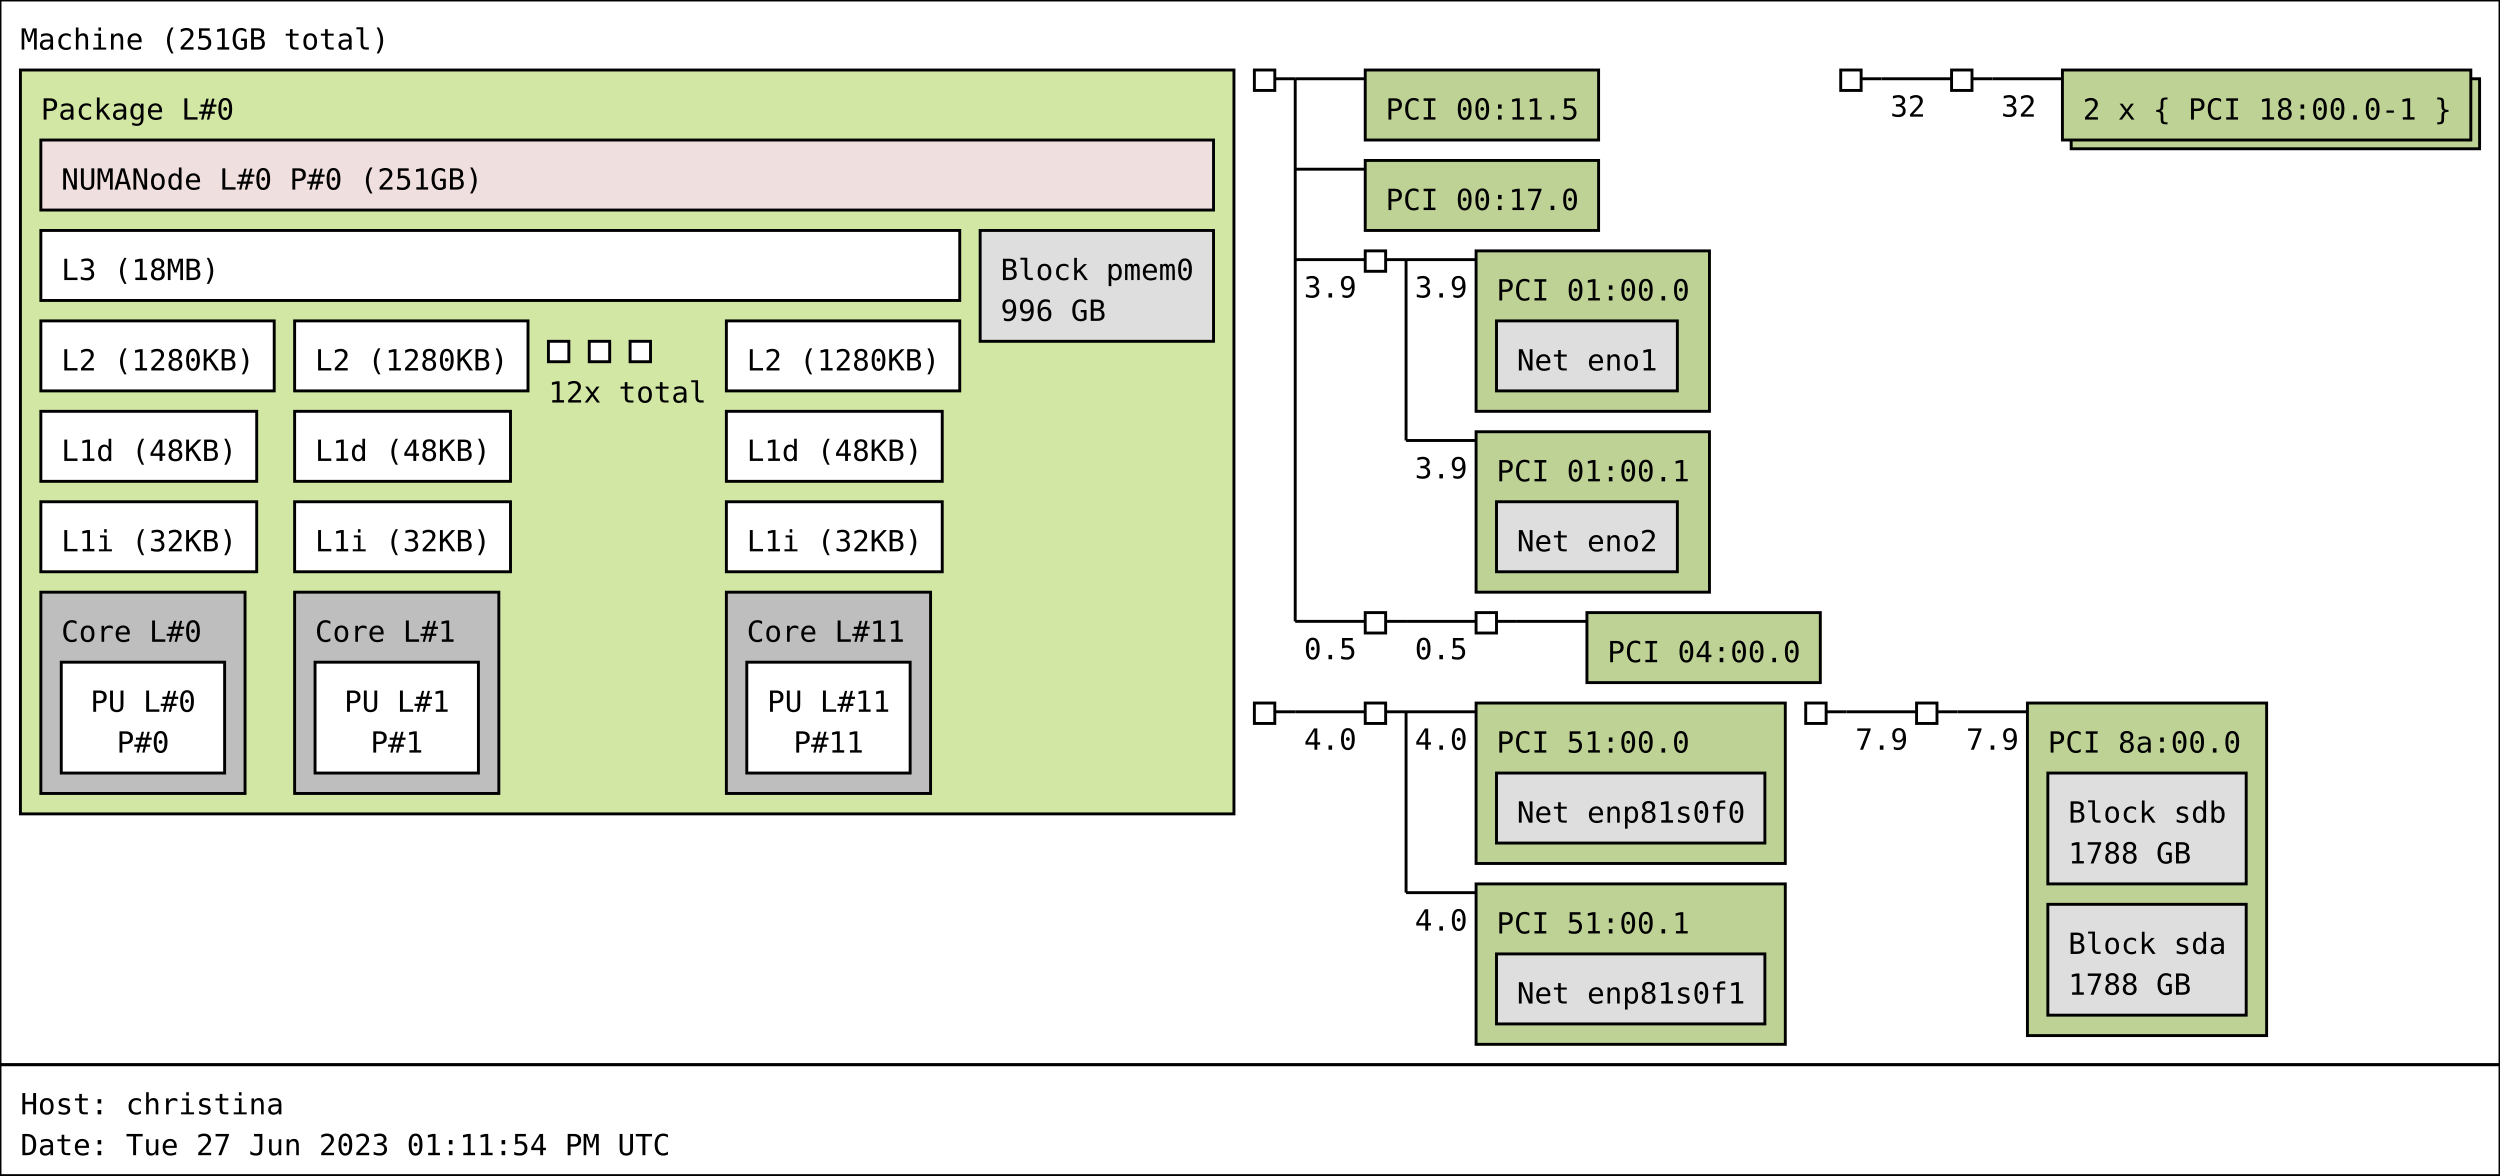
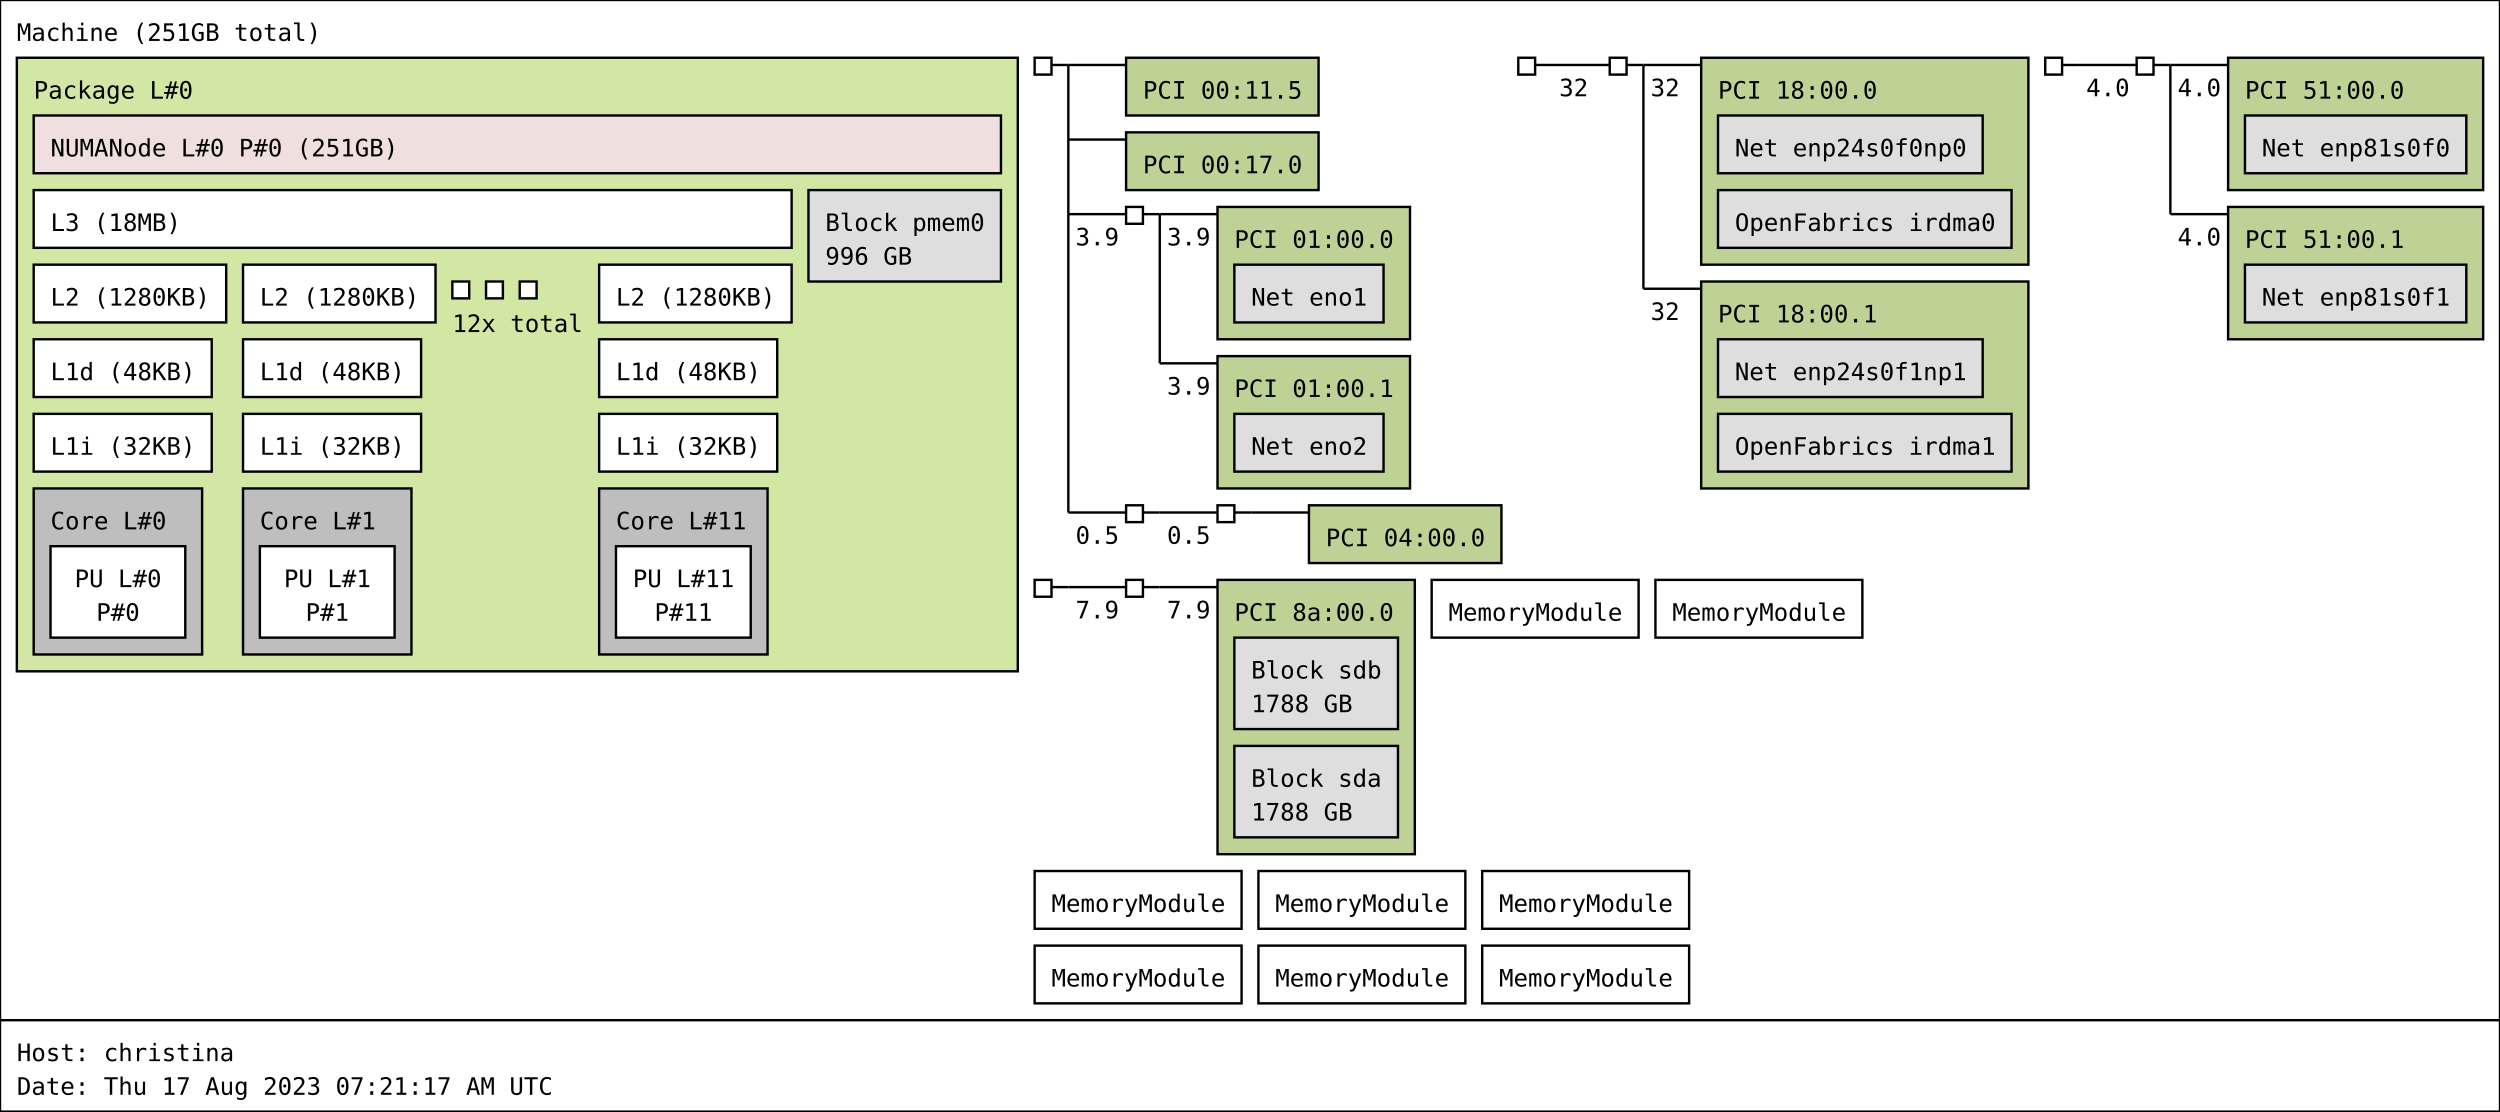
- <svg xmlns="http://www.w3.org/2000/svg" width="857px" height="403px" viewBox="0 0 857px 403px" version="1.1">
-   <rect id="Machine_0_rect" class="Machine" x="0" y="0" width="857" height="365" fill="rgb(255,255,255)" stroke="rgb(0,0,0)" stroke-width="1" />
+ <svg xmlns="http://www.w3.org/2000/svg" width="1039px" height="462px" viewBox="0 0 1039px 462px" version="1.1">
+   <rect id="Machine_0_rect" class="Machine" x="0" y="0" width="1039" height="424" fill="rgb(255,255,255)" stroke="rgb(0,0,0)" stroke-width="1" />
  <text id="Machine_0_text" class="Machine" font-family="Monospace" x="7" y="17" fill="rgb(0,0,0)" font-size="10px">Machine (251GB total)</text>
  <rect id="Package_0_rect" class="Package" x="7" y="24" width="416" height="255" fill="rgb(210,231,164)" stroke="rgb(0,0,0)" stroke-width="1" />
  <text id="Package_0_text" class="Package" font-family="Monospace" x="14" y="41" fill="rgb(0,0,0)" font-size="10px">Package L#0</text>
  <rect id="L3_0_rect" class="L3" x="14" y="79" width="315" height="24" fill="rgb(255,255,255)" stroke="rgb(0,0,0)" stroke-width="1" />
  <text id="L3_0_text" class="L3" font-family="Monospace" x="21" y="96" fill="rgb(0,0,0)" font-size="10px">L3 (18MB)</text>
  <rect id="L2_0_rect" class="L2" x="14" y="110" width="80" height="24" fill="rgb(255,255,255)" stroke="rgb(0,0,0)" stroke-width="1" />
  <text id="L2_0_text" class="L2" font-family="Monospace" x="21" y="127" fill="rgb(0,0,0)" font-size="10px">L2 (1280KB)</text>
  <rect id="L1d_0_rect" class="L1d" x="14" y="141" width="74" height="24" fill="rgb(255,255,255)" stroke="rgb(0,0,0)" stroke-width="1" />
  <text id="L1d_0_text" class="L1d" font-family="Monospace" x="21" y="158" fill="rgb(0,0,0)" font-size="10px">L1d (48KB)</text>
  <rect id="L1i_0_rect" class="L1i" x="14" y="172" width="74" height="24" fill="rgb(255,255,255)" stroke="rgb(0,0,0)" stroke-width="1" />
  <text id="L1i_0_text" class="L1i" font-family="Monospace" x="21" y="189" fill="rgb(0,0,0)" font-size="10px">L1i (32KB)</text>
  <rect id="Core_0_rect" class="Core" x="14" y="203" width="70" height="69" fill="rgb(190,190,190)" stroke="rgb(0,0,0)" stroke-width="1" />
  <text id="Core_0_text" class="Core" font-family="Monospace" x="21" y="220" fill="rgb(0,0,0)" font-size="10px">Core L#0</text>
  <rect id="PU_0_rect" class="PU" x="21" y="227" width="56" height="38" fill="rgb(255,255,255)" stroke="rgb(0,0,0)" stroke-width="1" />
  <text id="PU_0_text" class="PU" font-family="Monospace" x="31" y="244" fill="rgb(0,0,0)" font-size="10px">PU L#0</text>
  <text id="PU_0_text_1" class="PU" font-family="Monospace" x="40" y="258" fill="rgb(0,0,0)" font-size="10px">P#0</text>
  <rect id="L2_1_rect" class="L2" x="101" y="110" width="80" height="24" fill="rgb(255,255,255)" stroke="rgb(0,0,0)" stroke-width="1" />
  <text id="L2_1_text" class="L2" font-family="Monospace" x="108" y="127" fill="rgb(0,0,0)" font-size="10px">L2 (1280KB)</text>
  <rect id="L1d_1_rect" class="L1d" x="101" y="141" width="74" height="24" fill="rgb(255,255,255)" stroke="rgb(0,0,0)" stroke-width="1" />
  <text id="L1d_1_text" class="L1d" font-family="Monospace" x="108" y="158" fill="rgb(0,0,0)" font-size="10px">L1d (48KB)</text>
  <rect id="L1i_1_rect" class="L1i" x="101" y="172" width="74" height="24" fill="rgb(255,255,255)" stroke="rgb(0,0,0)" stroke-width="1" />
  <text id="L1i_1_text" class="L1i" font-family="Monospace" x="108" y="189" fill="rgb(0,0,0)" font-size="10px">L1i (32KB)</text>
  <rect id="Core_1_rect" class="Core" x="101" y="203" width="70" height="69" fill="rgb(190,190,190)" stroke="rgb(0,0,0)" stroke-width="1" />
  <text id="Core_1_text" class="Core" font-family="Monospace" x="108" y="220" fill="rgb(0,0,0)" font-size="10px">Core L#1</text>
  <rect id="PU_1_rect" class="PU" x="108" y="227" width="56" height="38" fill="rgb(255,255,255)" stroke="rgb(0,0,0)" stroke-width="1" />
  <text id="PU_1_text" class="PU" font-family="Monospace" x="118" y="244" fill="rgb(0,0,0)" font-size="10px">PU L#1</text>
  <text id="PU_1_text_1" class="PU" font-family="Monospace" x="127" y="258" fill="rgb(0,0,0)" font-size="10px">P#1</text>
  <rect id="L2_2_rect" class="L2" x="188" y="117" width="7" height="7" fill="rgb(255,255,255)" stroke="rgb(0,0,0)" stroke-width="1" />
  <rect id="L2_2_rect" class="L2" x="202" y="117" width="7" height="7" fill="rgb(255,255,255)" stroke="rgb(0,0,0)" stroke-width="1" />
  <rect id="L2_2_rect" class="L2" x="216" y="117" width="7" height="7" fill="rgb(255,255,255)" stroke="rgb(0,0,0)" stroke-width="1" />
  <text id="L2_2_text" class="L2" font-family="Monospace" x="188" y="138" fill="rgb(0,0,0)" font-size="10px">12x total</text>
  <rect id="L2_11_rect" class="L2" x="249" y="110" width="80" height="24" fill="rgb(255,255,255)" stroke="rgb(0,0,0)" stroke-width="1" />
  <text id="L2_11_text" class="L2" font-family="Monospace" x="256" y="127" fill="rgb(0,0,0)" font-size="10px">L2 (1280KB)</text>
  <rect id="L1d_11_rect" class="L1d" x="249" y="141" width="74" height="24" fill="rgb(255,255,255)" stroke="rgb(0,0,0)" stroke-width="1" />
  <text id="L1d_11_text" class="L1d" font-family="Monospace" x="256" y="158" fill="rgb(0,0,0)" font-size="10px">L1d (48KB)</text>
  <rect id="L1i_11_rect" class="L1i" x="249" y="172" width="74" height="24" fill="rgb(255,255,255)" stroke="rgb(0,0,0)" stroke-width="1" />
  <text id="L1i_11_text" class="L1i" font-family="Monospace" x="256" y="189" fill="rgb(0,0,0)" font-size="10px">L1i (32KB)</text>
  <rect id="Core_11_rect" class="Core" x="249" y="203" width="70" height="69" fill="rgb(190,190,190)" stroke="rgb(0,0,0)" stroke-width="1" />
  <text id="Core_11_text" class="Core" font-family="Monospace" x="256" y="220" fill="rgb(0,0,0)" font-size="10px">Core L#11</text>
  <rect id="PU_11_rect" class="PU" x="256" y="227" width="56" height="38" fill="rgb(255,255,255)" stroke="rgb(0,0,0)" stroke-width="1" />
  <text id="PU_11_text" class="PU" font-family="Monospace" x="263" y="244" fill="rgb(0,0,0)" font-size="10px">PU L#11</text>
  <text id="PU_11_text_1" class="PU" font-family="Monospace" x="272" y="258" fill="rgb(0,0,0)" font-size="10px">P#11</text>
  <rect id="NUMANode_0_rect" class="NUMANode" x="14" y="48" width="402" height="24" fill="rgb(239,223,222)" stroke="rgb(0,0,0)" stroke-width="1" />
  <text id="NUMANode_0_text" class="NUMANode" font-family="Monospace" x="21" y="65" fill="rgb(0,0,0)" font-size="10px">NUMANode L#0 P#0 (251GB)</text>
  <rect id="Block_0_rect" class="Block" x="336" y="79" width="80" height="38" fill="rgb(222,222,222)" stroke="rgb(0,0,0)" stroke-width="1" />
  <text id="Block_0_text" class="Block" font-family="Monospace" x="343" y="96" fill="rgb(0,0,0)" font-size="10px">Block pmem0</text>
  <text id="Block_0_text_1" class="Block" font-family="Monospace" x="343" y="110" fill="rgb(0,0,0)" font-size="10px">996 GB</text>
  <rect id="HostBridge_0_rect" class="HostBridge" x="430" y="24" width="7" height="7" fill="rgb(255,255,255)" stroke="rgb(0,0,0)" stroke-width="1" />
  <line id="HostBridge_0_line" class="HostBridge" x1="437" y1="27" x2="444" y2="27" stroke="rgb(0,0,0)" stroke-width="1" />
  <line id="HostBridge_0_line_2" class="HostBridge" x1="444" y1="27" x2="468" y2="27" stroke="rgb(0,0,0)" stroke-width="1" />
  <line id="HostBridge_0_line_3" class="HostBridge" x1="444" y1="58" x2="468" y2="58" stroke="rgb(0,0,0)" stroke-width="1" />
  <line id="HostBridge_0_line_4" class="HostBridge" x1="444" y1="89" x2="468" y2="89" stroke="rgb(0,0,0)" stroke-width="1" />
  <text id="HostBridge_0_text_4" class="HostBridge" font-family="Monospace" x="447" y="102" fill="rgb(0,0,0)" font-size="10px">3.9</text>
  <line id="HostBridge_0_line_5" class="HostBridge" x1="444" y1="213" x2="468" y2="213" stroke="rgb(0,0,0)" stroke-width="1" />
  <text id="HostBridge_0_text_5" class="HostBridge" font-family="Monospace" x="447" y="226" fill="rgb(0,0,0)" font-size="10px">0.5</text>
  <line id="HostBridge_0_line_1" class="HostBridge" x1="444" y1="27" x2="444" y2="213" stroke="rgb(0,0,0)" stroke-width="1" />
  <rect id="PCI_0_rect" class="PCI" x="468" y="24" width="80" height="24" fill="rgb(190,210,149)" stroke="rgb(0,0,0)" stroke-width="1" />
  <text id="PCI_0_text" class="PCI" font-family="Monospace" x="475" y="41" fill="rgb(0,0,0)" font-size="10px">PCI 00:11.5</text>
  <rect id="PCI_1_rect" class="PCI" x="468" y="55" width="80" height="24" fill="rgb(190,210,149)" stroke="rgb(0,0,0)" stroke-width="1" />
  <text id="PCI_1_text" class="PCI" font-family="Monospace" x="475" y="72" fill="rgb(0,0,0)" font-size="10px">PCI 00:17.0</text>
  <rect id="PCIBridge_1_rect" class="PCIBridge" x="468" y="86" width="7" height="7" fill="rgb(255,255,255)" stroke="rgb(0,0,0)" stroke-width="1" />
  <line id="PCIBridge_1_line" class="PCIBridge" x1="475" y1="89" x2="482" y2="89" stroke="rgb(0,0,0)" stroke-width="1" />
  <line id="PCIBridge_1_line_2" class="PCIBridge" x1="482" y1="89" x2="506" y2="89" stroke="rgb(0,0,0)" stroke-width="1" />
  <text id="PCIBridge_1_text_2" class="PCIBridge" font-family="Monospace" x="485" y="102" fill="rgb(0,0,0)" font-size="10px">3.9</text>
  <line id="PCIBridge_1_line_3" class="PCIBridge" x1="482" y1="151" x2="506" y2="151" stroke="rgb(0,0,0)" stroke-width="1" />
  <text id="PCIBridge_1_text_3" class="PCIBridge" font-family="Monospace" x="485" y="164" fill="rgb(0,0,0)" font-size="10px">3.9</text>
  <line id="PCIBridge_1_line_1" class="PCIBridge" x1="482" y1="89" x2="482" y2="151" stroke="rgb(0,0,0)" stroke-width="1" />
  <rect id="PCI_2_rect" class="PCI" x="506" y="86" width="80" height="55" fill="rgb(190,210,149)" stroke="rgb(0,0,0)" stroke-width="1" />
  <text id="PCI_2_text" class="PCI" font-family="Monospace" x="513" y="103" fill="rgb(0,0,0)" font-size="10px">PCI 01:00.0</text>
  <rect id="Net_1_rect" class="Net" x="513" y="110" width="62" height="24" fill="rgb(222,222,222)" stroke="rgb(0,0,0)" stroke-width="1" />
  <text id="Net_1_text" class="Net" font-family="Monospace" x="520" y="127" fill="rgb(0,0,0)" font-size="10px">Net eno1</text>
  <rect id="PCI_3_rect" class="PCI" x="506" y="148" width="80" height="55" fill="rgb(190,210,149)" stroke="rgb(0,0,0)" stroke-width="1" />
  <text id="PCI_3_text" class="PCI" font-family="Monospace" x="513" y="165" fill="rgb(0,0,0)" font-size="10px">PCI 01:00.1</text>
  <rect id="Net_2_rect" class="Net" x="513" y="172" width="62" height="24" fill="rgb(222,222,222)" stroke="rgb(0,0,0)" stroke-width="1" />
  <text id="Net_2_text" class="Net" font-family="Monospace" x="520" y="189" fill="rgb(0,0,0)" font-size="10px">Net eno2</text>
  <rect id="PCIBridge_2_rect" class="PCIBridge" x="468" y="210" width="7" height="7" fill="rgb(255,255,255)" stroke="rgb(0,0,0)" stroke-width="1" />
  <line id="PCIBridge_2_line" class="PCIBridge" x1="475" y1="213" x2="482" y2="213" stroke="rgb(0,0,0)" stroke-width="1" />
  <line id="PCIBridge_2_line_2" class="PCIBridge" x1="482" y1="213" x2="506" y2="213" stroke="rgb(0,0,0)" stroke-width="1" />
  <text id="PCIBridge_2_text_2" class="PCIBridge" font-family="Monospace" x="485" y="226" fill="rgb(0,0,0)" font-size="10px">0.5</text>
  <line id="PCIBridge_2_line_1" class="PCIBridge" x1="482" y1="213" x2="482" y2="213" stroke="rgb(0,0,0)" stroke-width="1" />
  <rect id="PCIBridge_3_rect" class="PCIBridge" x="506" y="210" width="7" height="7" fill="rgb(255,255,255)" stroke="rgb(0,0,0)" stroke-width="1" />
  <line id="PCIBridge_3_line" class="PCIBridge" x1="513" y1="213" x2="520" y2="213" stroke="rgb(0,0,0)" stroke-width="1" />
  <line id="PCIBridge_3_line_2" class="PCIBridge" x1="520" y1="213" x2="544" y2="213" stroke="rgb(0,0,0)" stroke-width="1" />
  <line id="PCIBridge_3_line_1" class="PCIBridge" x1="520" y1="213" x2="520" y2="213" stroke="rgb(0,0,0)" stroke-width="1" />
  <rect id="PCI_4_rect" class="PCI" x="544" y="210" width="80" height="24" fill="rgb(190,210,149)" stroke="rgb(0,0,0)" stroke-width="1" />
  <text id="PCI_4_text" class="PCI" font-family="Monospace" x="551" y="227" fill="rgb(0,0,0)" font-size="10px">PCI 04:00.0</text>
  <rect id="HostBridge_4_rect" class="HostBridge" x="631" y="24" width="7" height="7" fill="rgb(255,255,255)" stroke="rgb(0,0,0)" stroke-width="1" />
  <line id="HostBridge_4_line" class="HostBridge" x1="638" y1="27" x2="645" y2="27" stroke="rgb(0,0,0)" stroke-width="1" />
  <line id="HostBridge_4_line_2" class="HostBridge" x1="645" y1="27" x2="669" y2="27" stroke="rgb(0,0,0)" stroke-width="1" />
  <text id="HostBridge_4_text_2" class="HostBridge" font-family="Monospace" x="648" y="40" fill="rgb(0,0,0)" font-size="10px">32</text>
  <line id="HostBridge_4_line_1" class="HostBridge" x1="645" y1="27" x2="645" y2="27" stroke="rgb(0,0,0)" stroke-width="1" />
  <rect id="PCIBridge_5_rect" class="PCIBridge" x="669" y="24" width="7" height="7" fill="rgb(255,255,255)" stroke="rgb(0,0,0)" stroke-width="1" />
  <line id="PCIBridge_5_line" class="PCIBridge" x1="676" y1="27" x2="683" y2="27" stroke="rgb(0,0,0)" stroke-width="1" />
  <line id="PCIBridge_5_line_2" class="PCIBridge" x1="683" y1="27" x2="707" y2="27" stroke="rgb(0,0,0)" stroke-width="1" />
  <text id="PCIBridge_5_text_2" class="PCIBridge" font-family="Monospace" x="686" y="40" fill="rgb(0,0,0)" font-size="10px">32</text>
-   <line id="PCIBridge_5_line_1" class="PCIBridge" x1="683" y1="27" x2="683" y2="27" stroke="rgb(0,0,0)" stroke-width="1" />
-   <rect id="PCI_5_rect_2" class="PCI" x="710" y="27" width="140" height="24" fill="rgb(190,210,149)" stroke="rgb(0,0,0)" stroke-width="1" />
-   <rect id="PCI_5_rect" class="PCI" x="707" y="24" width="140" height="24" fill="rgb(190,210,149)" stroke="rgb(0,0,0)" stroke-width="1" />
-   <text id="PCI_5_text" class="PCI" font-family="Monospace" x="714" y="41" fill="rgb(0,0,0)" font-size="10px">2 x { PCI 18:00.0-1 }</text>
-   <rect id="HostBridge_6_rect" class="HostBridge" x="430" y="241" width="7" height="7" fill="rgb(255,255,255)" stroke="rgb(0,0,0)" stroke-width="1" />
-   <line id="HostBridge_6_line" class="HostBridge" x1="437" y1="244" x2="444" y2="244" stroke="rgb(0,0,0)" stroke-width="1" />
-   <line id="HostBridge_6_line_2" class="HostBridge" x1="444" y1="244" x2="468" y2="244" stroke="rgb(0,0,0)" stroke-width="1" />
-   <text id="HostBridge_6_text_2" class="HostBridge" font-family="Monospace" x="447" y="257" fill="rgb(0,0,0)" font-size="10px">4.0</text>
-   <line id="HostBridge_6_line_1" class="HostBridge" x1="444" y1="244" x2="444" y2="244" stroke="rgb(0,0,0)" stroke-width="1" />
-   <rect id="PCIBridge_7_rect" class="PCIBridge" x="468" y="241" width="7" height="7" fill="rgb(255,255,255)" stroke="rgb(0,0,0)" stroke-width="1" />
-   <line id="PCIBridge_7_line" class="PCIBridge" x1="475" y1="244" x2="482" y2="244" stroke="rgb(0,0,0)" stroke-width="1" />
-   <line id="PCIBridge_7_line_2" class="PCIBridge" x1="482" y1="244" x2="506" y2="244" stroke="rgb(0,0,0)" stroke-width="1" />
-   <text id="PCIBridge_7_text_2" class="PCIBridge" font-family="Monospace" x="485" y="257" fill="rgb(0,0,0)" font-size="10px">4.0</text>
-   <line id="PCIBridge_7_line_3" class="PCIBridge" x1="482" y1="306" x2="506" y2="306" stroke="rgb(0,0,0)" stroke-width="1" />
-   <text id="PCIBridge_7_text_3" class="PCIBridge" font-family="Monospace" x="485" y="319" fill="rgb(0,0,0)" font-size="10px">4.0</text>
-   <line id="PCIBridge_7_line_1" class="PCIBridge" x1="482" y1="244" x2="482" y2="306" stroke="rgb(0,0,0)" stroke-width="1" />
-   <rect id="PCI_7_rect" class="PCI" x="506" y="241" width="106" height="55" fill="rgb(190,210,149)" stroke="rgb(0,0,0)" stroke-width="1" />
-   <text id="PCI_7_text" class="PCI" font-family="Monospace" x="513" y="258" fill="rgb(0,0,0)" font-size="10px">PCI 51:00.0</text>
-   <rect id="Net_3_rect" class="Net" x="513" y="265" width="92" height="24" fill="rgb(222,222,222)" stroke="rgb(0,0,0)" stroke-width="1" />
-   <text id="Net_3_text" class="Net" font-family="Monospace" x="520" y="282" fill="rgb(0,0,0)" font-size="10px">Net enp81s0f0</text>
-   <rect id="PCI_8_rect" class="PCI" x="506" y="303" width="106" height="55" fill="rgb(190,210,149)" stroke="rgb(0,0,0)" stroke-width="1" />
-   <text id="PCI_8_text" class="PCI" font-family="Monospace" x="513" y="320" fill="rgb(0,0,0)" font-size="10px">PCI 51:00.1</text>
-   <rect id="Net_4_rect" class="Net" x="513" y="327" width="92" height="24" fill="rgb(222,222,222)" stroke="rgb(0,0,0)" stroke-width="1" />
-   <text id="Net_4_text" class="Net" font-family="Monospace" x="520" y="344" fill="rgb(0,0,0)" font-size="10px">Net enp81s0f1</text>
-   <rect id="HostBridge_8_rect" class="HostBridge" x="619" y="241" width="7" height="7" fill="rgb(255,255,255)" stroke="rgb(0,0,0)" stroke-width="1" />
-   <line id="HostBridge_8_line" class="HostBridge" x1="626" y1="244" x2="633" y2="244" stroke="rgb(0,0,0)" stroke-width="1" />
-   <line id="HostBridge_8_line_2" class="HostBridge" x1="633" y1="244" x2="657" y2="244" stroke="rgb(0,0,0)" stroke-width="1" />
-   <text id="HostBridge_8_text_2" class="HostBridge" font-family="Monospace" x="636" y="257" fill="rgb(0,0,0)" font-size="10px">7.9</text>
-   <line id="HostBridge_8_line_1" class="HostBridge" x1="633" y1="244" x2="633" y2="244" stroke="rgb(0,0,0)" stroke-width="1" />
-   <rect id="PCIBridge_9_rect" class="PCIBridge" x="657" y="241" width="7" height="7" fill="rgb(255,255,255)" stroke="rgb(0,0,0)" stroke-width="1" />
-   <line id="PCIBridge_9_line" class="PCIBridge" x1="664" y1="244" x2="671" y2="244" stroke="rgb(0,0,0)" stroke-width="1" />
-   <line id="PCIBridge_9_line_2" class="PCIBridge" x1="671" y1="244" x2="695" y2="244" stroke="rgb(0,0,0)" stroke-width="1" />
-   <text id="PCIBridge_9_text_2" class="PCIBridge" font-family="Monospace" x="674" y="257" fill="rgb(0,0,0)" font-size="10px">7.9</text>
-   <line id="PCIBridge_9_line_1" class="PCIBridge" x1="671" y1="244" x2="671" y2="244" stroke="rgb(0,0,0)" stroke-width="1" />
-   <rect id="PCI_9_rect" class="PCI" x="695" y="241" width="82" height="114" fill="rgb(190,210,149)" stroke="rgb(0,0,0)" stroke-width="1" />
-   <text id="PCI_9_text" class="PCI" font-family="Monospace" x="702" y="258" fill="rgb(0,0,0)" font-size="10px">PCI 8a:00.0</text>
-   <rect id="Block_5_rect" class="Block" x="702" y="265" width="68" height="38" fill="rgb(222,222,222)" stroke="rgb(0,0,0)" stroke-width="1" />
-   <text id="Block_5_text" class="Block" font-family="Monospace" x="709" y="282" fill="rgb(0,0,0)" font-size="10px">Block sdb</text>
-   <text id="Block_5_text_1" class="Block" font-family="Monospace" x="709" y="296" fill="rgb(0,0,0)" font-size="10px">1788 GB</text>
-   <rect id="Block_6_rect" class="Block" x="702" y="310" width="68" height="38" fill="rgb(222,222,222)" stroke="rgb(0,0,0)" stroke-width="1" />
-   <text id="Block_6_text" class="Block" font-family="Monospace" x="709" y="327" fill="rgb(0,0,0)" font-size="10px">Block sda</text>
-   <text id="Block_6_text_1" class="Block" font-family="Monospace" x="709" y="341" fill="rgb(0,0,0)" font-size="10px">1788 GB</text>
-   <rect id="anon_rect" x="0" y="365" width="857" height="38" fill="rgb(255,255,255)" stroke="rgb(0,0,0)" stroke-width="1" />
-   <text id="anon_text" font-family="Monospace" x="7" y="382" fill="rgb(0,0,0)" font-size="10px">Host: christina</text>
-   <text id="anon_text_1" font-family="Monospace" x="7" y="396" fill="rgb(0,0,0)" font-size="10px">Date: Tue 27 Jun 2023 01:11:54 PM UTC</text>
+   <line id="PCIBridge_5_line_3" class="PCIBridge" x1="683" y1="120" x2="707" y2="120" stroke="rgb(0,0,0)" stroke-width="1" />
+   <text id="PCIBridge_5_text_3" class="PCIBridge" font-family="Monospace" x="686" y="133" fill="rgb(0,0,0)" font-size="10px">32</text>
+   <line id="PCIBridge_5_line_1" class="PCIBridge" x1="683" y1="27" x2="683" y2="120" stroke="rgb(0,0,0)" stroke-width="1" />
+   <rect id="PCI_5_rect" class="PCI" x="707" y="24" width="136" height="86" fill="rgb(190,210,149)" stroke="rgb(0,0,0)" stroke-width="1" />
+   <text id="PCI_5_text" class="PCI" font-family="Monospace" x="714" y="41" fill="rgb(0,0,0)" font-size="10px">PCI 18:00.0</text>
+   <rect id="Net_3_rect" class="Net" x="714" y="48" width="110" height="24" fill="rgb(222,222,222)" stroke="rgb(0,0,0)" stroke-width="1" />
+   <text id="Net_3_text" class="Net" font-family="Monospace" x="721" y="65" fill="rgb(0,0,0)" font-size="10px">Net enp24s0f0np0</text>
+   <rect id="OpenFabrics_4_rect" class="OpenFabrics" x="714" y="79" width="122" height="24" fill="rgb(222,222,222)" stroke="rgb(0,0,0)" stroke-width="1" />
+   <text id="OpenFabrics_4_text" class="OpenFabrics" font-family="Monospace" x="721" y="96" fill="rgb(0,0,0)" font-size="10px">OpenFabrics irdma0</text>
+   <rect id="PCI_6_rect" class="PCI" x="707" y="117" width="136" height="86" fill="rgb(190,210,149)" stroke="rgb(0,0,0)" stroke-width="1" />
+   <text id="PCI_6_text" class="PCI" font-family="Monospace" x="714" y="134" fill="rgb(0,0,0)" font-size="10px">PCI 18:00.1</text>
+   <rect id="Net_5_rect" class="Net" x="714" y="141" width="110" height="24" fill="rgb(222,222,222)" stroke="rgb(0,0,0)" stroke-width="1" />
+   <text id="Net_5_text" class="Net" font-family="Monospace" x="721" y="158" fill="rgb(0,0,0)" font-size="10px">Net enp24s0f1np1</text>
+   <rect id="OpenFabrics_6_rect" class="OpenFabrics" x="714" y="172" width="122" height="24" fill="rgb(222,222,222)" stroke="rgb(0,0,0)" stroke-width="1" />
+   <text id="OpenFabrics_6_text" class="OpenFabrics" font-family="Monospace" x="721" y="189" fill="rgb(0,0,0)" font-size="10px">OpenFabrics irdma1</text>
+   <rect id="HostBridge_6_rect" class="HostBridge" x="850" y="24" width="7" height="7" fill="rgb(255,255,255)" stroke="rgb(0,0,0)" stroke-width="1" />
+   <line id="HostBridge_6_line" class="HostBridge" x1="857" y1="27" x2="864" y2="27" stroke="rgb(0,0,0)" stroke-width="1" />
+   <line id="HostBridge_6_line_2" class="HostBridge" x1="864" y1="27" x2="888" y2="27" stroke="rgb(0,0,0)" stroke-width="1" />
+   <text id="HostBridge_6_text_2" class="HostBridge" font-family="Monospace" x="867" y="40" fill="rgb(0,0,0)" font-size="10px">4.0</text>
+   <line id="HostBridge_6_line_1" class="HostBridge" x1="864" y1="27" x2="864" y2="27" stroke="rgb(0,0,0)" stroke-width="1" />
+   <rect id="PCIBridge_7_rect" class="PCIBridge" x="888" y="24" width="7" height="7" fill="rgb(255,255,255)" stroke="rgb(0,0,0)" stroke-width="1" />
+   <line id="PCIBridge_7_line" class="PCIBridge" x1="895" y1="27" x2="902" y2="27" stroke="rgb(0,0,0)" stroke-width="1" />
+   <line id="PCIBridge_7_line_2" class="PCIBridge" x1="902" y1="27" x2="926" y2="27" stroke="rgb(0,0,0)" stroke-width="1" />
+   <text id="PCIBridge_7_text_2" class="PCIBridge" font-family="Monospace" x="905" y="40" fill="rgb(0,0,0)" font-size="10px">4.0</text>
+   <line id="PCIBridge_7_line_3" class="PCIBridge" x1="902" y1="89" x2="926" y2="89" stroke="rgb(0,0,0)" stroke-width="1" />
+   <text id="PCIBridge_7_text_3" class="PCIBridge" font-family="Monospace" x="905" y="102" fill="rgb(0,0,0)" font-size="10px">4.0</text>
+   <line id="PCIBridge_7_line_1" class="PCIBridge" x1="902" y1="27" x2="902" y2="89" stroke="rgb(0,0,0)" stroke-width="1" />
+   <rect id="PCI_7_rect" class="PCI" x="926" y="24" width="106" height="55" fill="rgb(190,210,149)" stroke="rgb(0,0,0)" stroke-width="1" />
+   <text id="PCI_7_text" class="PCI" font-family="Monospace" x="933" y="41" fill="rgb(0,0,0)" font-size="10px">PCI 51:00.0</text>
+   <rect id="Net_7_rect" class="Net" x="933" y="48" width="92" height="24" fill="rgb(222,222,222)" stroke="rgb(0,0,0)" stroke-width="1" />
+   <text id="Net_7_text" class="Net" font-family="Monospace" x="940" y="65" fill="rgb(0,0,0)" font-size="10px">Net enp81s0f0</text>
+   <rect id="PCI_8_rect" class="PCI" x="926" y="86" width="106" height="55" fill="rgb(190,210,149)" stroke="rgb(0,0,0)" stroke-width="1" />
+   <text id="PCI_8_text" class="PCI" font-family="Monospace" x="933" y="103" fill="rgb(0,0,0)" font-size="10px">PCI 51:00.1</text>
+   <rect id="Net_8_rect" class="Net" x="933" y="110" width="92" height="24" fill="rgb(222,222,222)" stroke="rgb(0,0,0)" stroke-width="1" />
+   <text id="Net_8_text" class="Net" font-family="Monospace" x="940" y="127" fill="rgb(0,0,0)" font-size="10px">Net enp81s0f1</text>
+   <rect id="HostBridge_8_rect" class="HostBridge" x="430" y="241" width="7" height="7" fill="rgb(255,255,255)" stroke="rgb(0,0,0)" stroke-width="1" />
+   <line id="HostBridge_8_line" class="HostBridge" x1="437" y1="244" x2="444" y2="244" stroke="rgb(0,0,0)" stroke-width="1" />
+   <line id="HostBridge_8_line_2" class="HostBridge" x1="444" y1="244" x2="468" y2="244" stroke="rgb(0,0,0)" stroke-width="1" />
+   <text id="HostBridge_8_text_2" class="HostBridge" font-family="Monospace" x="447" y="257" fill="rgb(0,0,0)" font-size="10px">7.9</text>
+   <line id="HostBridge_8_line_1" class="HostBridge" x1="444" y1="244" x2="444" y2="244" stroke="rgb(0,0,0)" stroke-width="1" />
+   <rect id="PCIBridge_9_rect" class="PCIBridge" x="468" y="241" width="7" height="7" fill="rgb(255,255,255)" stroke="rgb(0,0,0)" stroke-width="1" />
+   <line id="PCIBridge_9_line" class="PCIBridge" x1="475" y1="244" x2="482" y2="244" stroke="rgb(0,0,0)" stroke-width="1" />
+   <line id="PCIBridge_9_line_2" class="PCIBridge" x1="482" y1="244" x2="506" y2="244" stroke="rgb(0,0,0)" stroke-width="1" />
+   <text id="PCIBridge_9_text_2" class="PCIBridge" font-family="Monospace" x="485" y="257" fill="rgb(0,0,0)" font-size="10px">7.9</text>
+   <line id="PCIBridge_9_line_1" class="PCIBridge" x1="482" y1="244" x2="482" y2="244" stroke="rgb(0,0,0)" stroke-width="1" />
+   <rect id="PCI_9_rect" class="PCI" x="506" y="241" width="82" height="114" fill="rgb(190,210,149)" stroke="rgb(0,0,0)" stroke-width="1" />
+   <text id="PCI_9_text" class="PCI" font-family="Monospace" x="513" y="258" fill="rgb(0,0,0)" font-size="10px">PCI 8a:00.0</text>
+   <rect id="Block_9_rect" class="Block" x="513" y="265" width="68" height="38" fill="rgb(222,222,222)" stroke="rgb(0,0,0)" stroke-width="1" />
+   <text id="Block_9_text" class="Block" font-family="Monospace" x="520" y="282" fill="rgb(0,0,0)" font-size="10px">Block sdb</text>
+   <text id="Block_9_text_1" class="Block" font-family="Monospace" x="520" y="296" fill="rgb(0,0,0)" font-size="10px">1788 GB</text>
+   <rect id="Block_10_rect" class="Block" x="513" y="310" width="68" height="38" fill="rgb(222,222,222)" stroke="rgb(0,0,0)" stroke-width="1" />
+   <text id="Block_10_text" class="Block" font-family="Monospace" x="520" y="327" fill="rgb(0,0,0)" font-size="10px">Block sda</text>
+   <text id="Block_10_text_1" class="Block" font-family="Monospace" x="520" y="341" fill="rgb(0,0,0)" font-size="10px">1788 GB</text>
+   <rect id="Misc_0_rect" class="Misc" x="595" y="241" width="86" height="24" fill="rgb(255,255,255)" stroke="rgb(0,0,0)" stroke-width="1" />
+   <text id="Misc_0_text" class="Misc" font-family="Monospace" x="602" y="258" fill="rgb(0,0,0)" font-size="10px">MemoryModule</text>
+   <rect id="Misc_1_rect" class="Misc" x="688" y="241" width="86" height="24" fill="rgb(255,255,255)" stroke="rgb(0,0,0)" stroke-width="1" />
+   <text id="Misc_1_text" class="Misc" font-family="Monospace" x="695" y="258" fill="rgb(0,0,0)" font-size="10px">MemoryModule</text>
+   <rect id="Misc_2_rect" class="Misc" x="430" y="362" width="86" height="24" fill="rgb(255,255,255)" stroke="rgb(0,0,0)" stroke-width="1" />
+   <text id="Misc_2_text" class="Misc" font-family="Monospace" x="437" y="379" fill="rgb(0,0,0)" font-size="10px">MemoryModule</text>
+   <rect id="Misc_3_rect" class="Misc" x="523" y="362" width="86" height="24" fill="rgb(255,255,255)" stroke="rgb(0,0,0)" stroke-width="1" />
+   <text id="Misc_3_text" class="Misc" font-family="Monospace" x="530" y="379" fill="rgb(0,0,0)" font-size="10px">MemoryModule</text>
+   <rect id="Misc_4_rect" class="Misc" x="616" y="362" width="86" height="24" fill="rgb(255,255,255)" stroke="rgb(0,0,0)" stroke-width="1" />
+   <text id="Misc_4_text" class="Misc" font-family="Monospace" x="623" y="379" fill="rgb(0,0,0)" font-size="10px">MemoryModule</text>
+   <rect id="Misc_5_rect" class="Misc" x="430" y="393" width="86" height="24" fill="rgb(255,255,255)" stroke="rgb(0,0,0)" stroke-width="1" />
+   <text id="Misc_5_text" class="Misc" font-family="Monospace" x="437" y="410" fill="rgb(0,0,0)" font-size="10px">MemoryModule</text>
+   <rect id="Misc_6_rect" class="Misc" x="523" y="393" width="86" height="24" fill="rgb(255,255,255)" stroke="rgb(0,0,0)" stroke-width="1" />
+   <text id="Misc_6_text" class="Misc" font-family="Monospace" x="530" y="410" fill="rgb(0,0,0)" font-size="10px">MemoryModule</text>
+   <rect id="Misc_7_rect" class="Misc" x="616" y="393" width="86" height="24" fill="rgb(255,255,255)" stroke="rgb(0,0,0)" stroke-width="1" />
+   <text id="Misc_7_text" class="Misc" font-family="Monospace" x="623" y="410" fill="rgb(0,0,0)" font-size="10px">MemoryModule</text>
+   <rect id="anon_rect" x="0" y="424" width="1039" height="38" fill="rgb(255,255,255)" stroke="rgb(0,0,0)" stroke-width="1" />
+   <text id="anon_text" font-family="Monospace" x="7" y="441" fill="rgb(0,0,0)" font-size="10px">Host: christina</text>
+   <text id="anon_text_1" font-family="Monospace" x="7" y="455" fill="rgb(0,0,0)" font-size="10px">Date: Thu 17 Aug 2023 07:21:17 AM UTC</text>
</svg>
